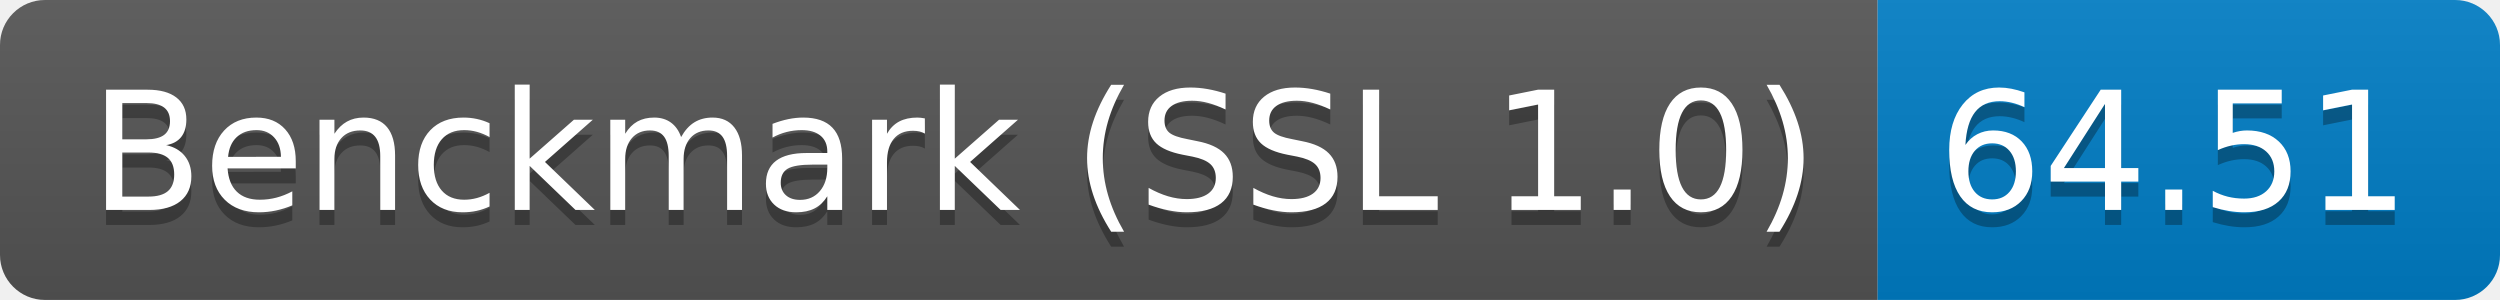
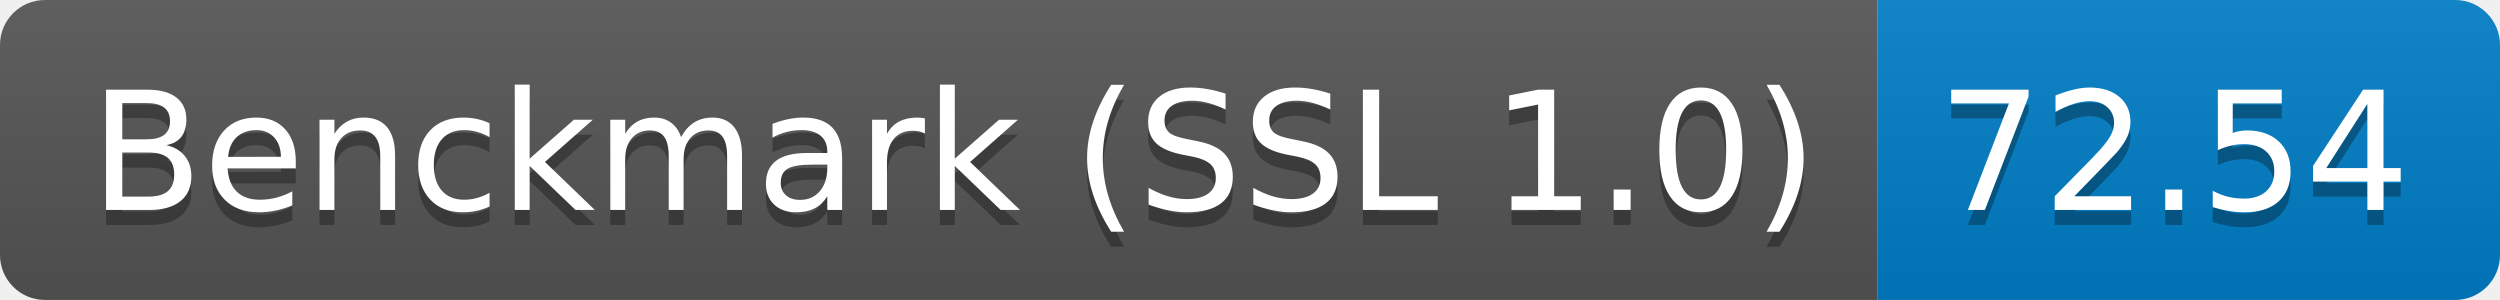
<svg xmlns="http://www.w3.org/2000/svg" height="20" width="166.7">
  <linearGradient id="smooth" x2="0" y2="100%">
    <stop offset="0" stop-color="#bbb" stop-opacity=".1" />
    <stop offset="1" stop-opacity=".1" />
  </linearGradient>
  <clipPath id="round">
    <rect fill="#fff" height="20" rx="3" width="166.7" />
  </clipPath>
  <g clip-path="url(#round)">
    <rect fill="#555" height="20" width="125.2" />
    <rect fill="#007ec6" height="20" width="41.5" x="125.2" />
    <rect fill="url(#smooth)" height="20" width="166.7" />
  </g>
  <g fill="#fff" font-family="DejaVu Sans,Verdana,Geneva,sans-serif" font-size="110" text-anchor="middle">
    <text fill="#010101" fill-opacity=".3" lengthAdjust="spacing" textLength="1152.0" transform="scale(0.1)" x="636.0" y="150">Benckmark (SSL 1.0)</text>
    <text lengthAdjust="spacing" textLength="1152.0" transform="scale(0.1)" x="636.0" y="140">Benckmark (SSL 1.0)</text>
-     <text fill="#010101" fill-opacity=".3" lengthAdjust="spacing" textLength="315.0" transform="scale(0.1)" x="1449.5" y="150">64.51</text>
-     <text lengthAdjust="spacing" textLength="315.0" transform="scale(0.1)" x="1449.5" y="140">64.51</text>
+     <text fill="#010101" fill-opacity=".3" lengthAdjust="spacing" textLength="315.0" transform="scale(0.1)" x="1449.5" y="150">72.54</text>
+     <text lengthAdjust="spacing" textLength="315.0" transform="scale(0.1)" x="1449.5" y="140">72.54</text>
  </g>
</svg>
